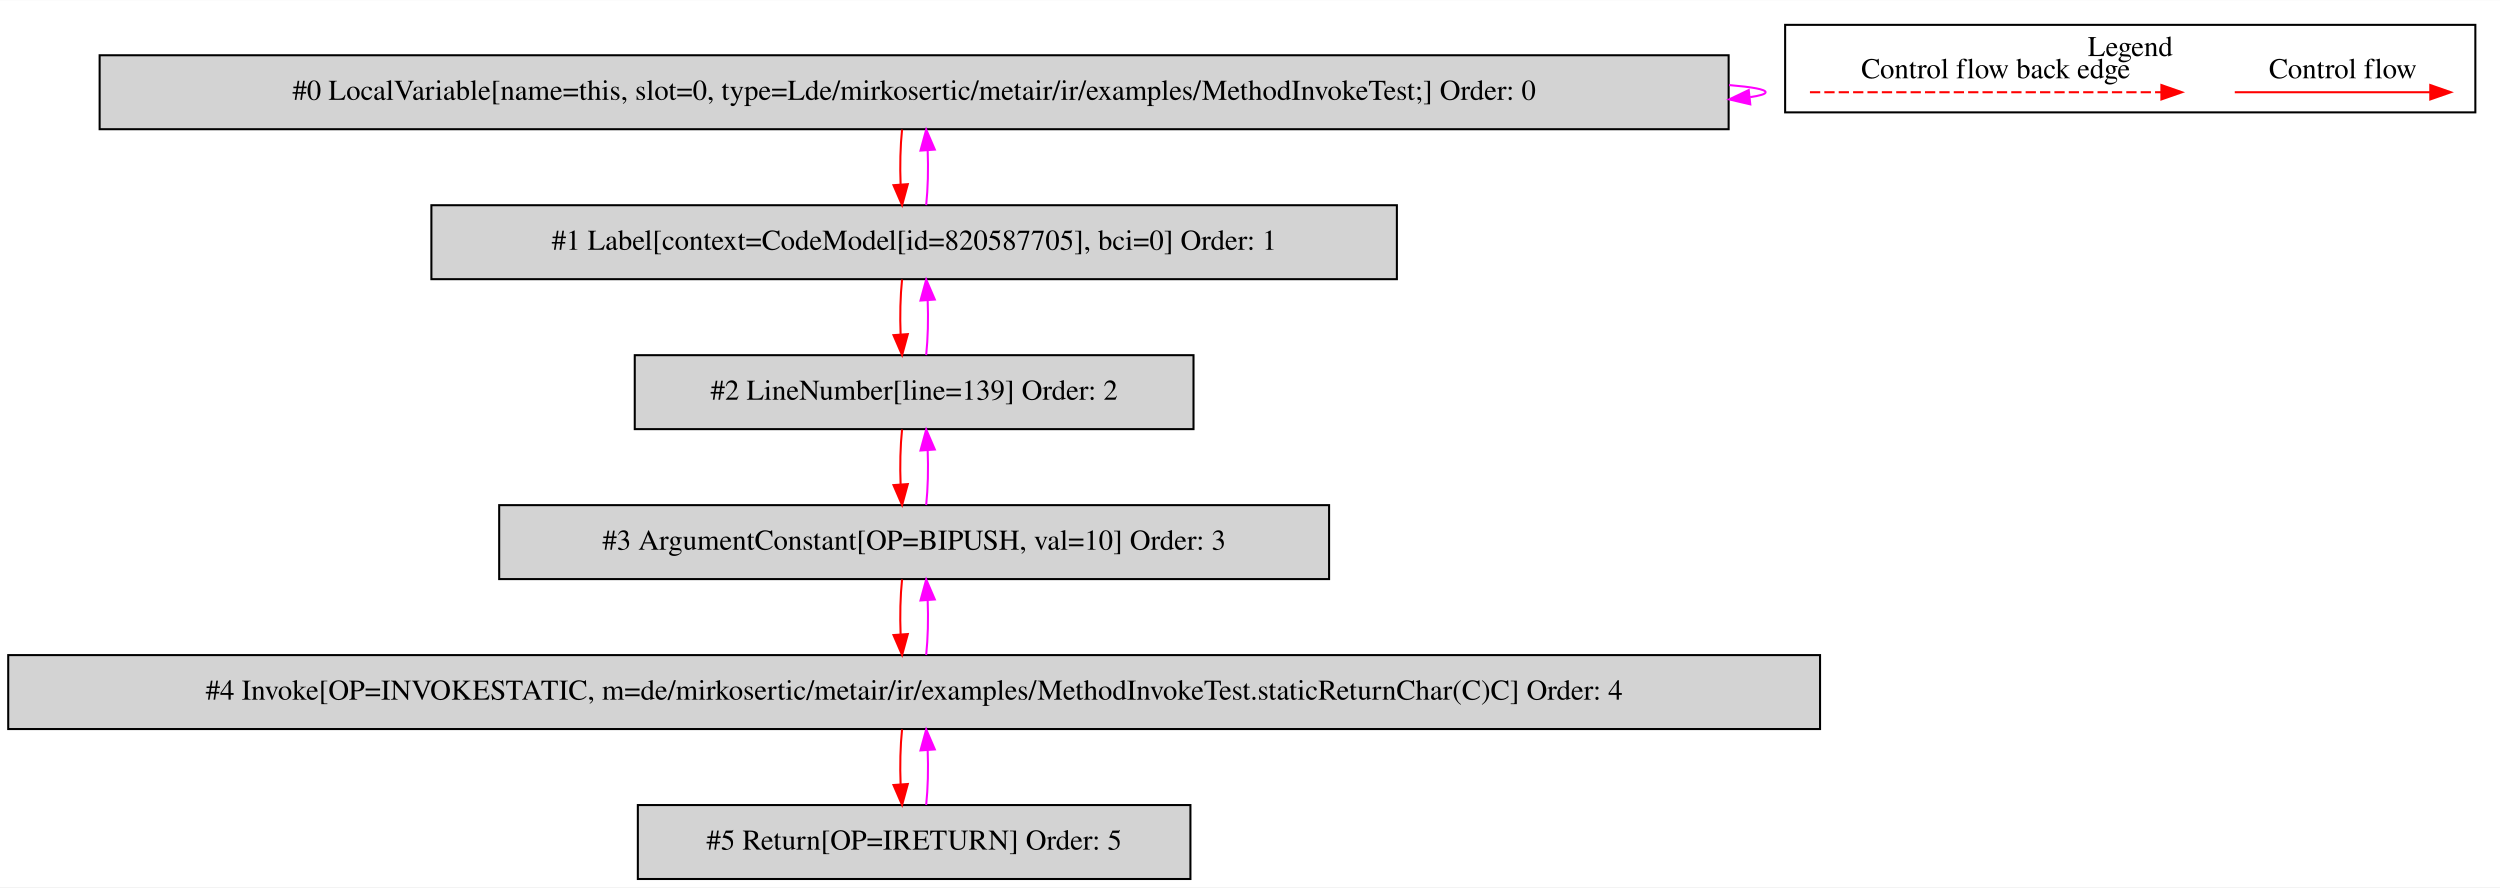
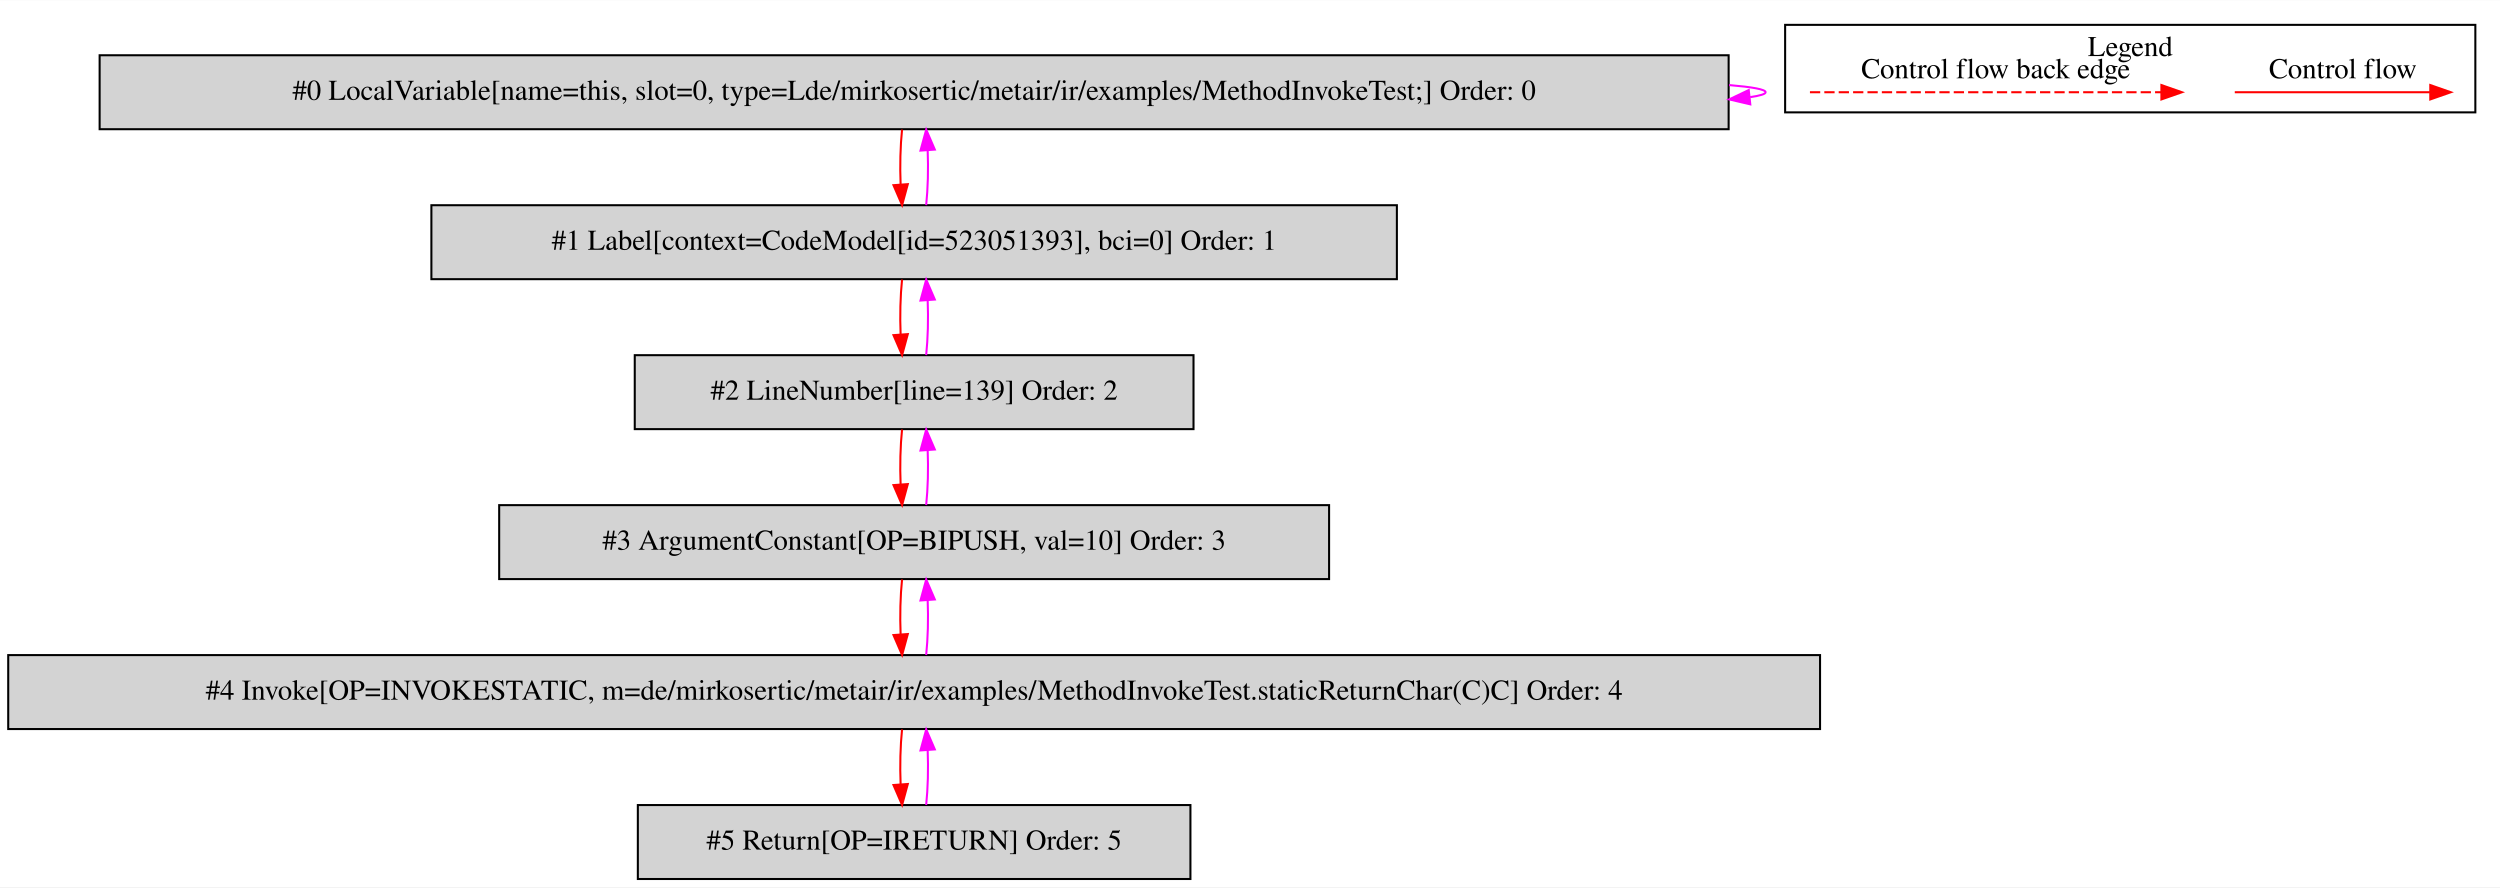
<svg xmlns="http://www.w3.org/2000/svg" width="1217pt" height="432pt" viewBox="0.00 0.00 1217.00 431.80">
  <g id="graph0" class="graph" transform="scale(1 1) rotate(0) translate(4 427.8)">
    <polygon fill="white" stroke="transparent" points="-4,4 -4,-427.8 1213,-427.8 1213,4 -4,4" />
    <g id="clust1" class="cluster">
      <polygon fill="none" stroke="black" points="865,-373.2 865,-415.8 1201,-415.8 1201,-373.2 865,-373.2" />
      <text text-anchor="middle" x="1033" y="-400.6" font-family="Times,serif" font-size="14.00">Legend</text>
    </g>
    <g id="node1" class="node">
      <polygon fill="lightgrey" stroke="black" points="837.5,-401 44.5,-401 44.5,-365 837.5,-365 837.5,-401" />
      <text text-anchor="middle" x="441" y="-379.3" font-family="Times,serif" font-size="14.00">#0 LocalVariable[name=this, slot=0, type=Lde/mirkosertic/metair/ir/examples/MethodInvokeTest;] Order: 0</text>
    </g>
    <g id="edge1" class="edge">
      <path fill="none" stroke="fuchsia" d="M837.73,-386.49C849.09,-385.53 855.5,-384.37 855.5,-383 855.5,-382.12 852.87,-381.33 847.99,-380.62" />
      <polygon fill="fuchsia" stroke="fuchsia" points="848.04,-377.11 837.73,-379.51 847.29,-384.07 848.04,-377.11" />
    </g>
    <g id="node2" class="node">
      <polygon fill="lightgrey" stroke="black" points="676,-328 206,-328 206,-292 676,-292 676,-328" />
-       <text text-anchor="middle" x="441" y="-306.3" font-family="Times,serif" font-size="14.00">#1 Label[context=CodeModel[id=820587705], bci=0] Order: 1</text>
+       <text text-anchor="middle" x="441" y="-306.3" font-family="Times,serif" font-size="14.00">#1 Label[context=CodeModel[id=523051393], bci=0] Order: 1</text>
    </g>
    <g id="edge2" class="edge">
      <path fill="none" stroke="red" d="M435.12,-364.81C434.28,-356.79 434.05,-347.05 434.42,-338.07" />
      <polygon fill="red" stroke="red" points="437.92,-338.25 435.14,-328.03 430.94,-337.75 437.92,-338.25" />
    </g>
    <g id="edge3" class="edge">
      <path fill="none" stroke="fuchsia" d="M446.86,-328.03C447.71,-336.03 447.95,-345.77 447.59,-354.75" />
      <polygon fill="fuchsia" stroke="fuchsia" points="444.09,-354.59 446.88,-364.81 451.07,-355.08 444.09,-354.59" />
    </g>
    <g id="node3" class="node">
      <polygon fill="lightgrey" stroke="black" points="577,-255 305,-255 305,-219 577,-219 577,-255" />
      <text text-anchor="middle" x="441" y="-233.3" font-family="Times,serif" font-size="14.00">#2 LineNumber[line=139] Order: 2</text>
    </g>
    <g id="edge4" class="edge">
      <path fill="none" stroke="red" d="M435.12,-291.81C434.28,-283.79 434.05,-274.05 434.42,-265.07" />
      <polygon fill="red" stroke="red" points="437.92,-265.25 435.14,-255.03 430.94,-264.75 437.92,-265.25" />
    </g>
    <g id="edge5" class="edge">
      <path fill="none" stroke="fuchsia" d="M446.86,-255.03C447.71,-263.03 447.95,-272.77 447.59,-281.75" />
      <polygon fill="fuchsia" stroke="fuchsia" points="444.09,-281.59 446.88,-291.81 451.07,-282.08 444.09,-281.59" />
    </g>
    <g id="node4" class="node">
      <polygon fill="lightgrey" stroke="black" points="643,-182 239,-182 239,-146 643,-146 643,-182" />
      <text text-anchor="middle" x="441" y="-160.3" font-family="Times,serif" font-size="14.00">#3 ArgumentConstant[OP=BIPUSH, val=10] Order: 3</text>
    </g>
    <g id="edge6" class="edge">
      <path fill="none" stroke="red" d="M435.12,-218.81C434.28,-210.79 434.05,-201.05 434.42,-192.07" />
      <polygon fill="red" stroke="red" points="437.92,-192.25 435.14,-182.03 430.94,-191.75 437.92,-192.25" />
    </g>
    <g id="edge7" class="edge">
      <path fill="none" stroke="fuchsia" d="M446.86,-182.03C447.71,-190.03 447.95,-199.77 447.59,-208.75" />
      <polygon fill="fuchsia" stroke="fuchsia" points="444.09,-208.59 446.88,-218.81 451.07,-209.08 444.09,-208.59" />
    </g>
    <g id="node5" class="node">
      <polygon fill="lightgrey" stroke="black" points="882,-109 0,-109 0,-73 882,-73 882,-109" />
      <text text-anchor="middle" x="441" y="-87.3" font-family="Times,serif" font-size="14.00">#4 Invoke[OP=INVOKESTATIC, m=de/mirkosertic/metair/ir/examples/MethodInvokeTest.staticReturnChar(C)C] Order: 4</text>
    </g>
    <g id="edge8" class="edge">
      <path fill="none" stroke="red" d="M435.12,-145.81C434.28,-137.79 434.05,-128.05 434.42,-119.07" />
      <polygon fill="red" stroke="red" points="437.92,-119.25 435.14,-109.03 430.94,-118.75 437.92,-119.25" />
    </g>
    <g id="edge9" class="edge">
      <path fill="none" stroke="fuchsia" d="M446.86,-109.03C447.71,-117.03 447.95,-126.77 447.59,-135.75" />
      <polygon fill="fuchsia" stroke="fuchsia" points="444.09,-135.59 446.88,-145.81 451.07,-136.08 444.09,-135.59" />
    </g>
    <g id="node6" class="node">
      <polygon fill="lightgrey" stroke="black" points="575.5,-36 306.5,-36 306.5,0 575.5,0 575.5,-36" />
      <text text-anchor="middle" x="441" y="-14.3" font-family="Times,serif" font-size="14.00">#5 Return[OP=IRETURN] Order: 5</text>
    </g>
    <g id="edge10" class="edge">
      <path fill="none" stroke="red" d="M435.12,-72.81C434.28,-64.79 434.05,-55.05 434.42,-46.07" />
      <polygon fill="red" stroke="red" points="437.92,-46.25 435.14,-36.03 430.94,-45.75 437.92,-46.25" />
    </g>
    <g id="edge11" class="edge">
      <path fill="none" stroke="fuchsia" d="M446.86,-36.03C447.71,-44.03 447.95,-53.77 447.59,-62.75" />
      <polygon fill="fuchsia" stroke="fuchsia" points="444.09,-62.59 446.88,-72.81 451.07,-63.08 444.09,-62.59" />
    </g>
    <g id="edge12" class="edge">
      <path fill="none" stroke="red" d="M1083.89,-383C1095.11,-383 1153.24,-383 1178.86,-383" />
      <polygon fill="red" stroke="red" points="1179.06,-386.5 1189.06,-383 1179.06,-379.5 1179.06,-386.5" />
      <text text-anchor="middle" x="1136.5" y="-389.8" font-family="Times,serif" font-size="14.00">Control flow</text>
    </g>
    <g id="edge13" class="edge">
      <path fill="none" stroke="red" stroke-dasharray="5,2" d="M877.08,-383C894.05,-383 1010.21,-383 1048.08,-383" />
      <polygon fill="red" stroke="red" points="1048.17,-386.5 1058.17,-383 1048.17,-379.5 1048.17,-386.5" />
      <text text-anchor="middle" x="967.5" y="-389.8" font-family="Times,serif" font-size="14.00">Control flow back edge</text>
    </g>
  </g>
</svg>
